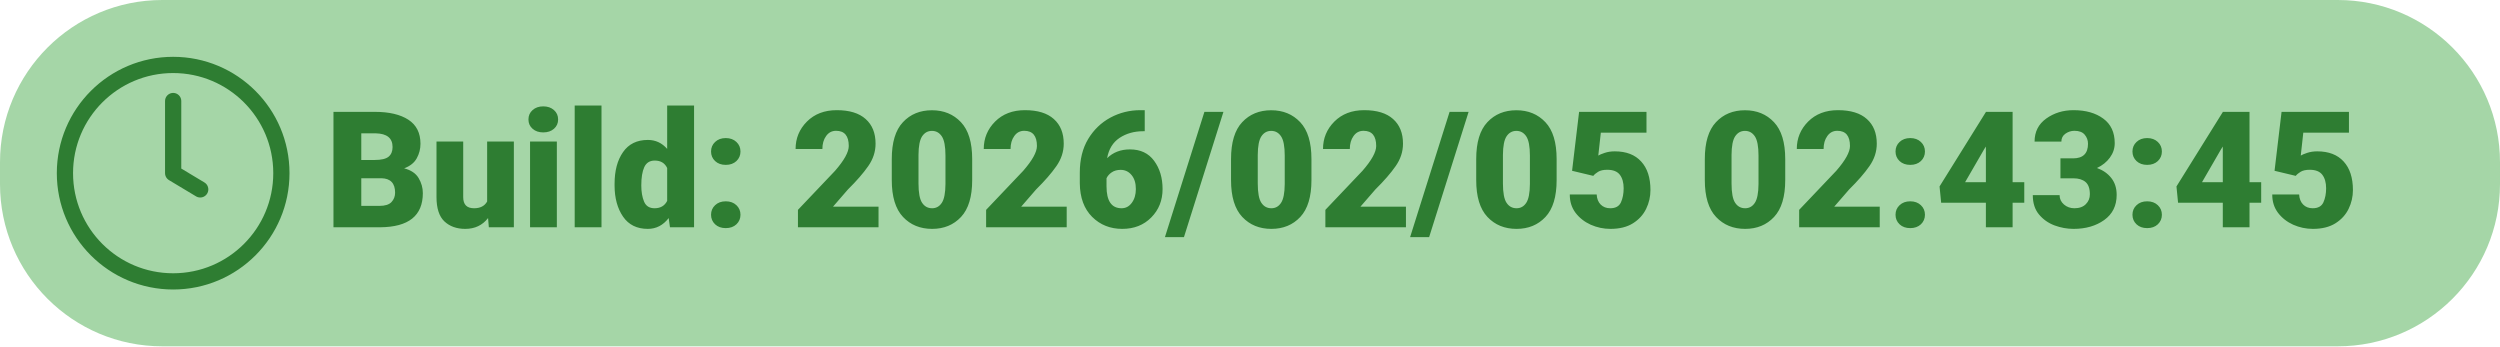
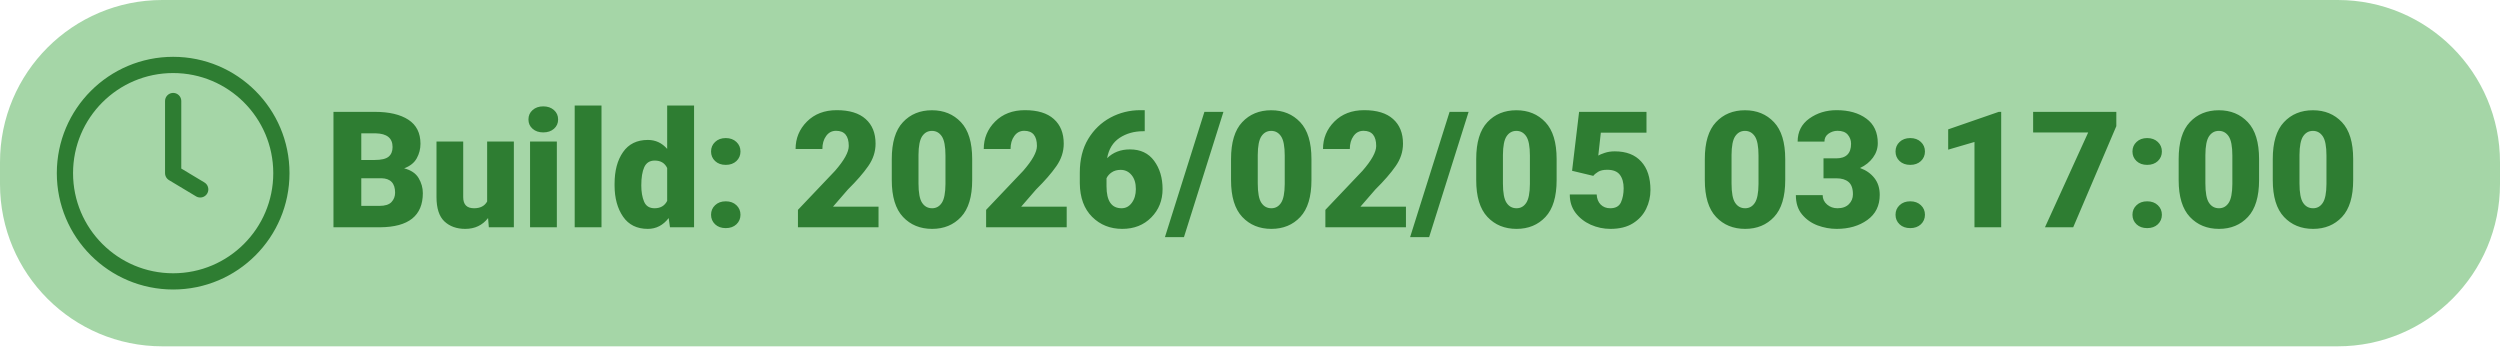
<svg xmlns="http://www.w3.org/2000/svg" width="462" height="64">
  <rect x="0" y="0" width="462" height="64" rx="30" ry="30" fill="#A5D6A7" />
  <g transform="translate(12, 12)">
    <circle cx="20" cy="20" r="20" fill="none" stroke="#2E7D32" stroke-width="3" />
    <path d="M20 6.67v13.33l5 3" stroke="#2E7D32" stroke-width="3" stroke-linecap="round" stroke-linejoin="round" fill="none" />
-     <text x="48" y="30" font-family="Roboto" font-size="30" font-weight="900" fill="#2E7D32">Build: 2026/02/05 02:43:45</text>
+     <text x="48" y="30" font-family="Roboto" font-size="30" font-weight="900" fill="#2E7D32">Build: 2026/02/05 03:17:00</text>
  </g>
</svg>
